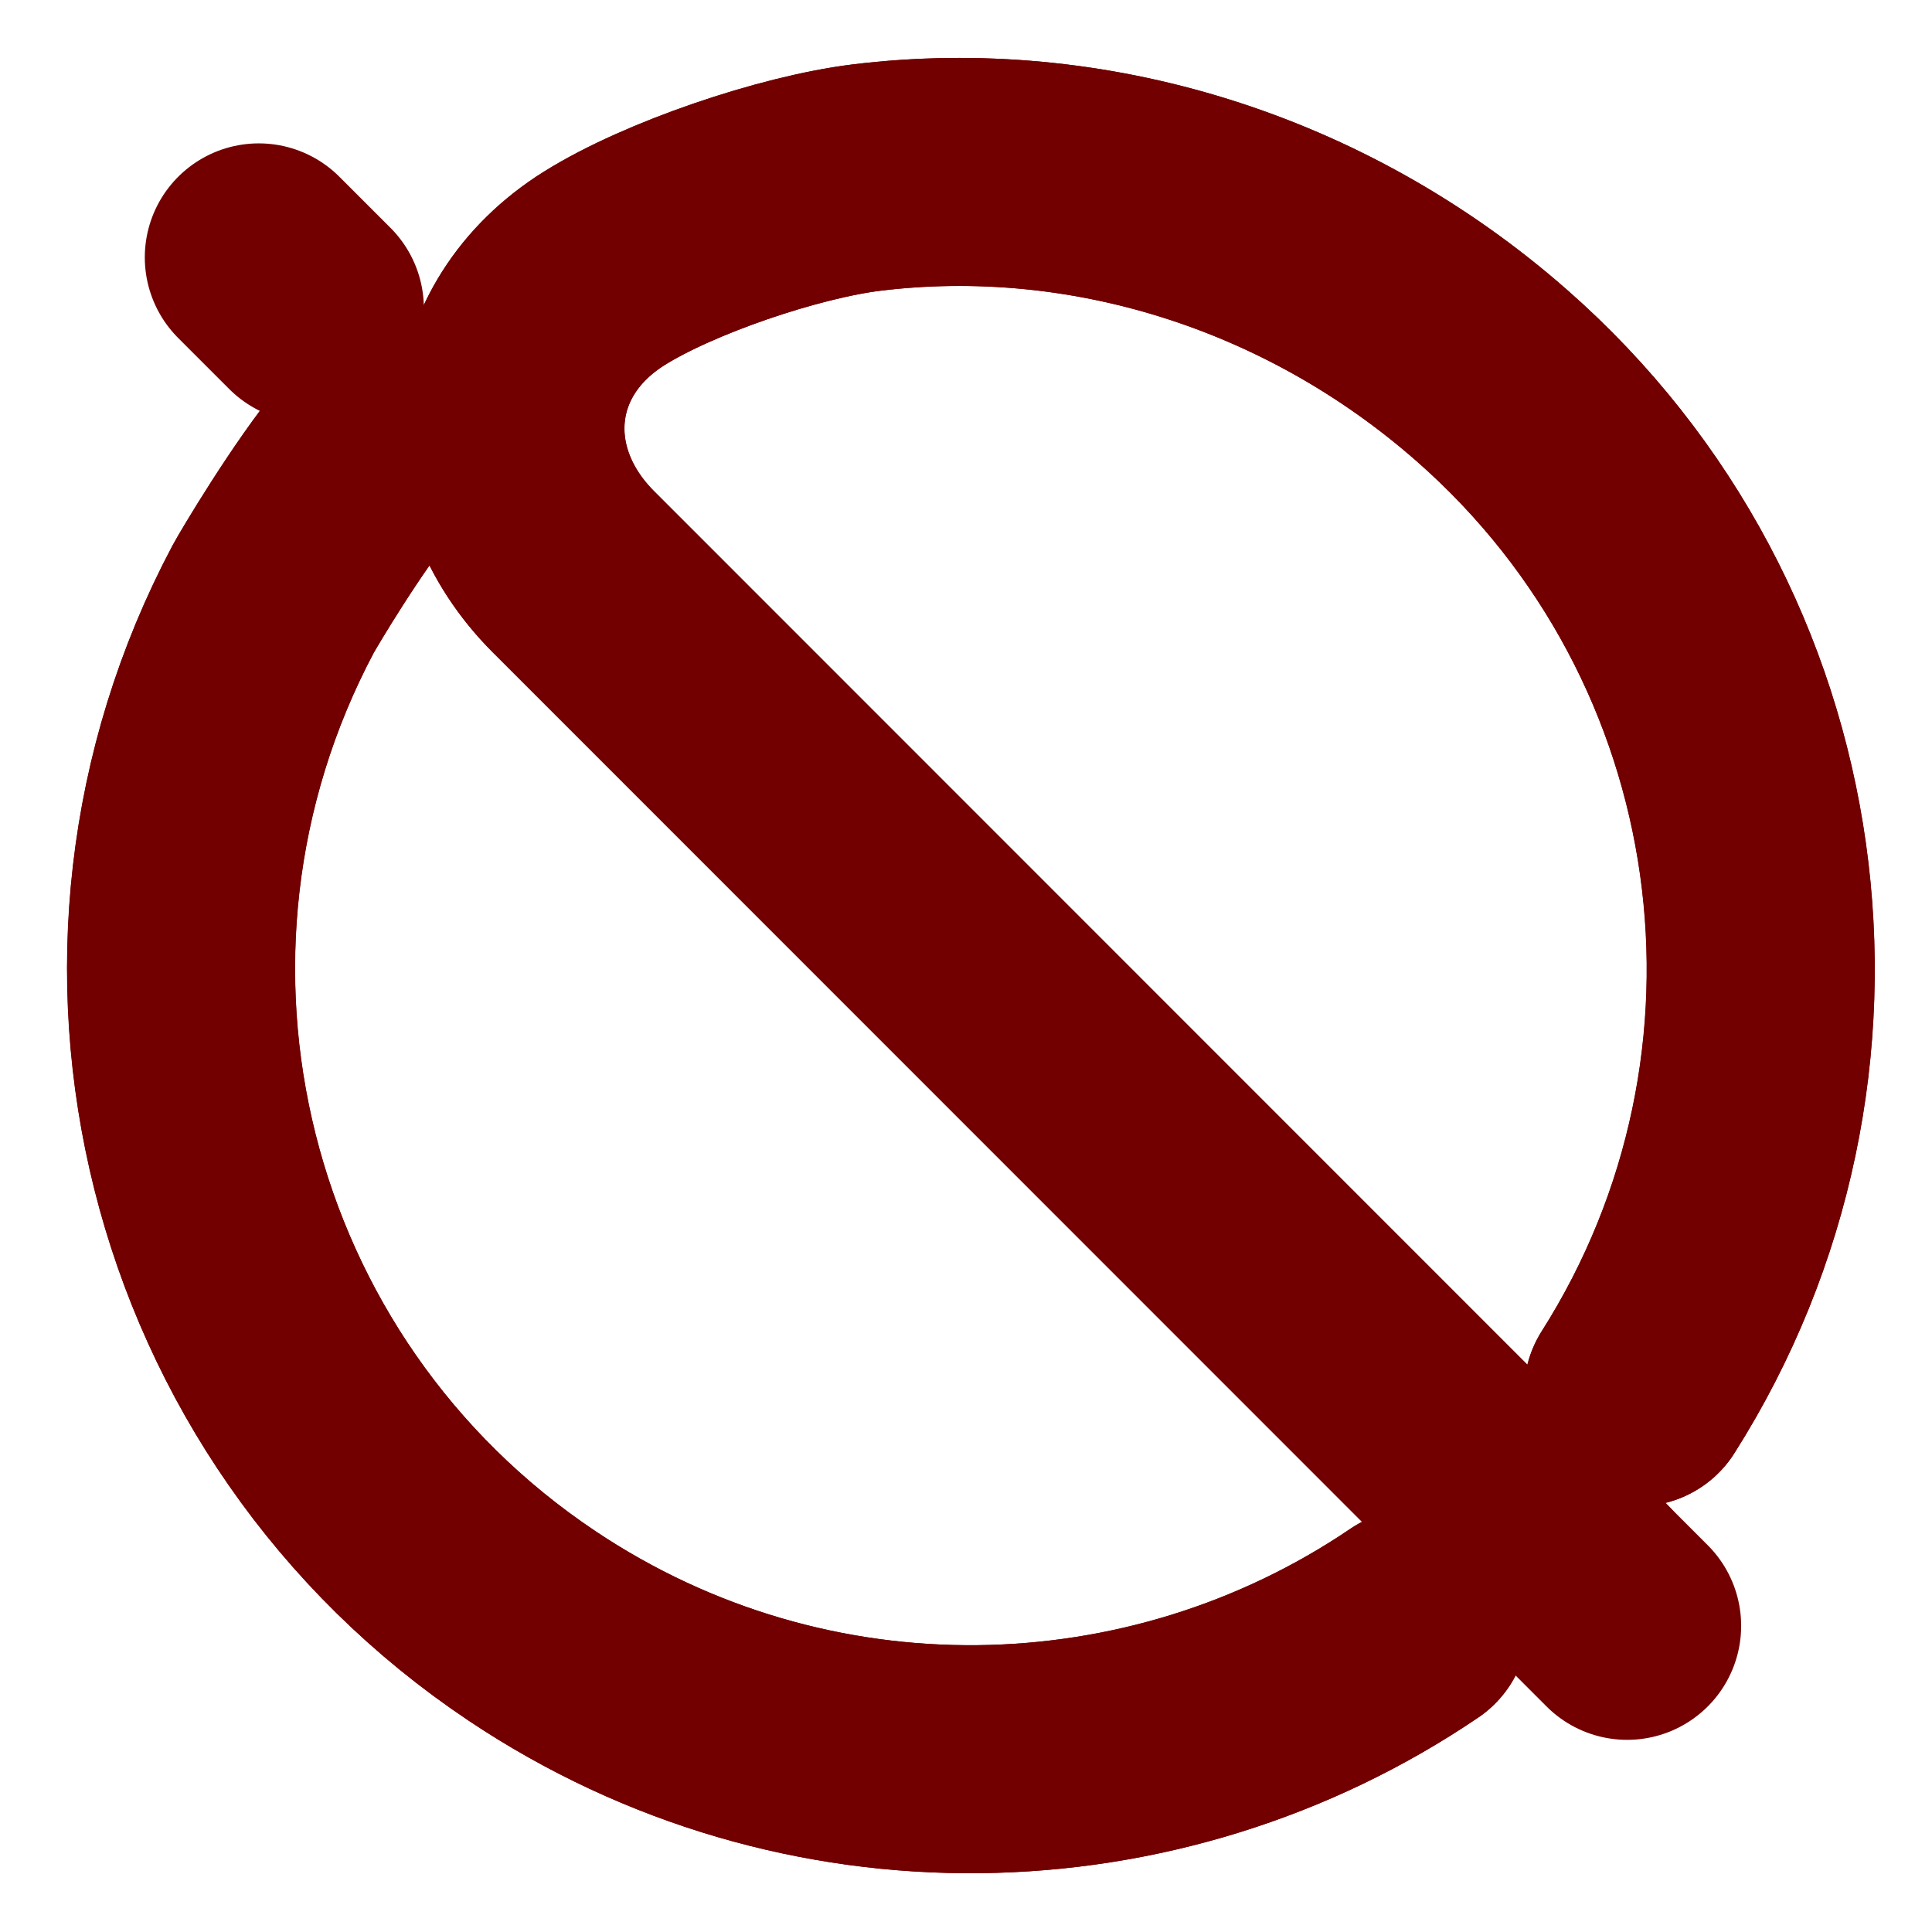
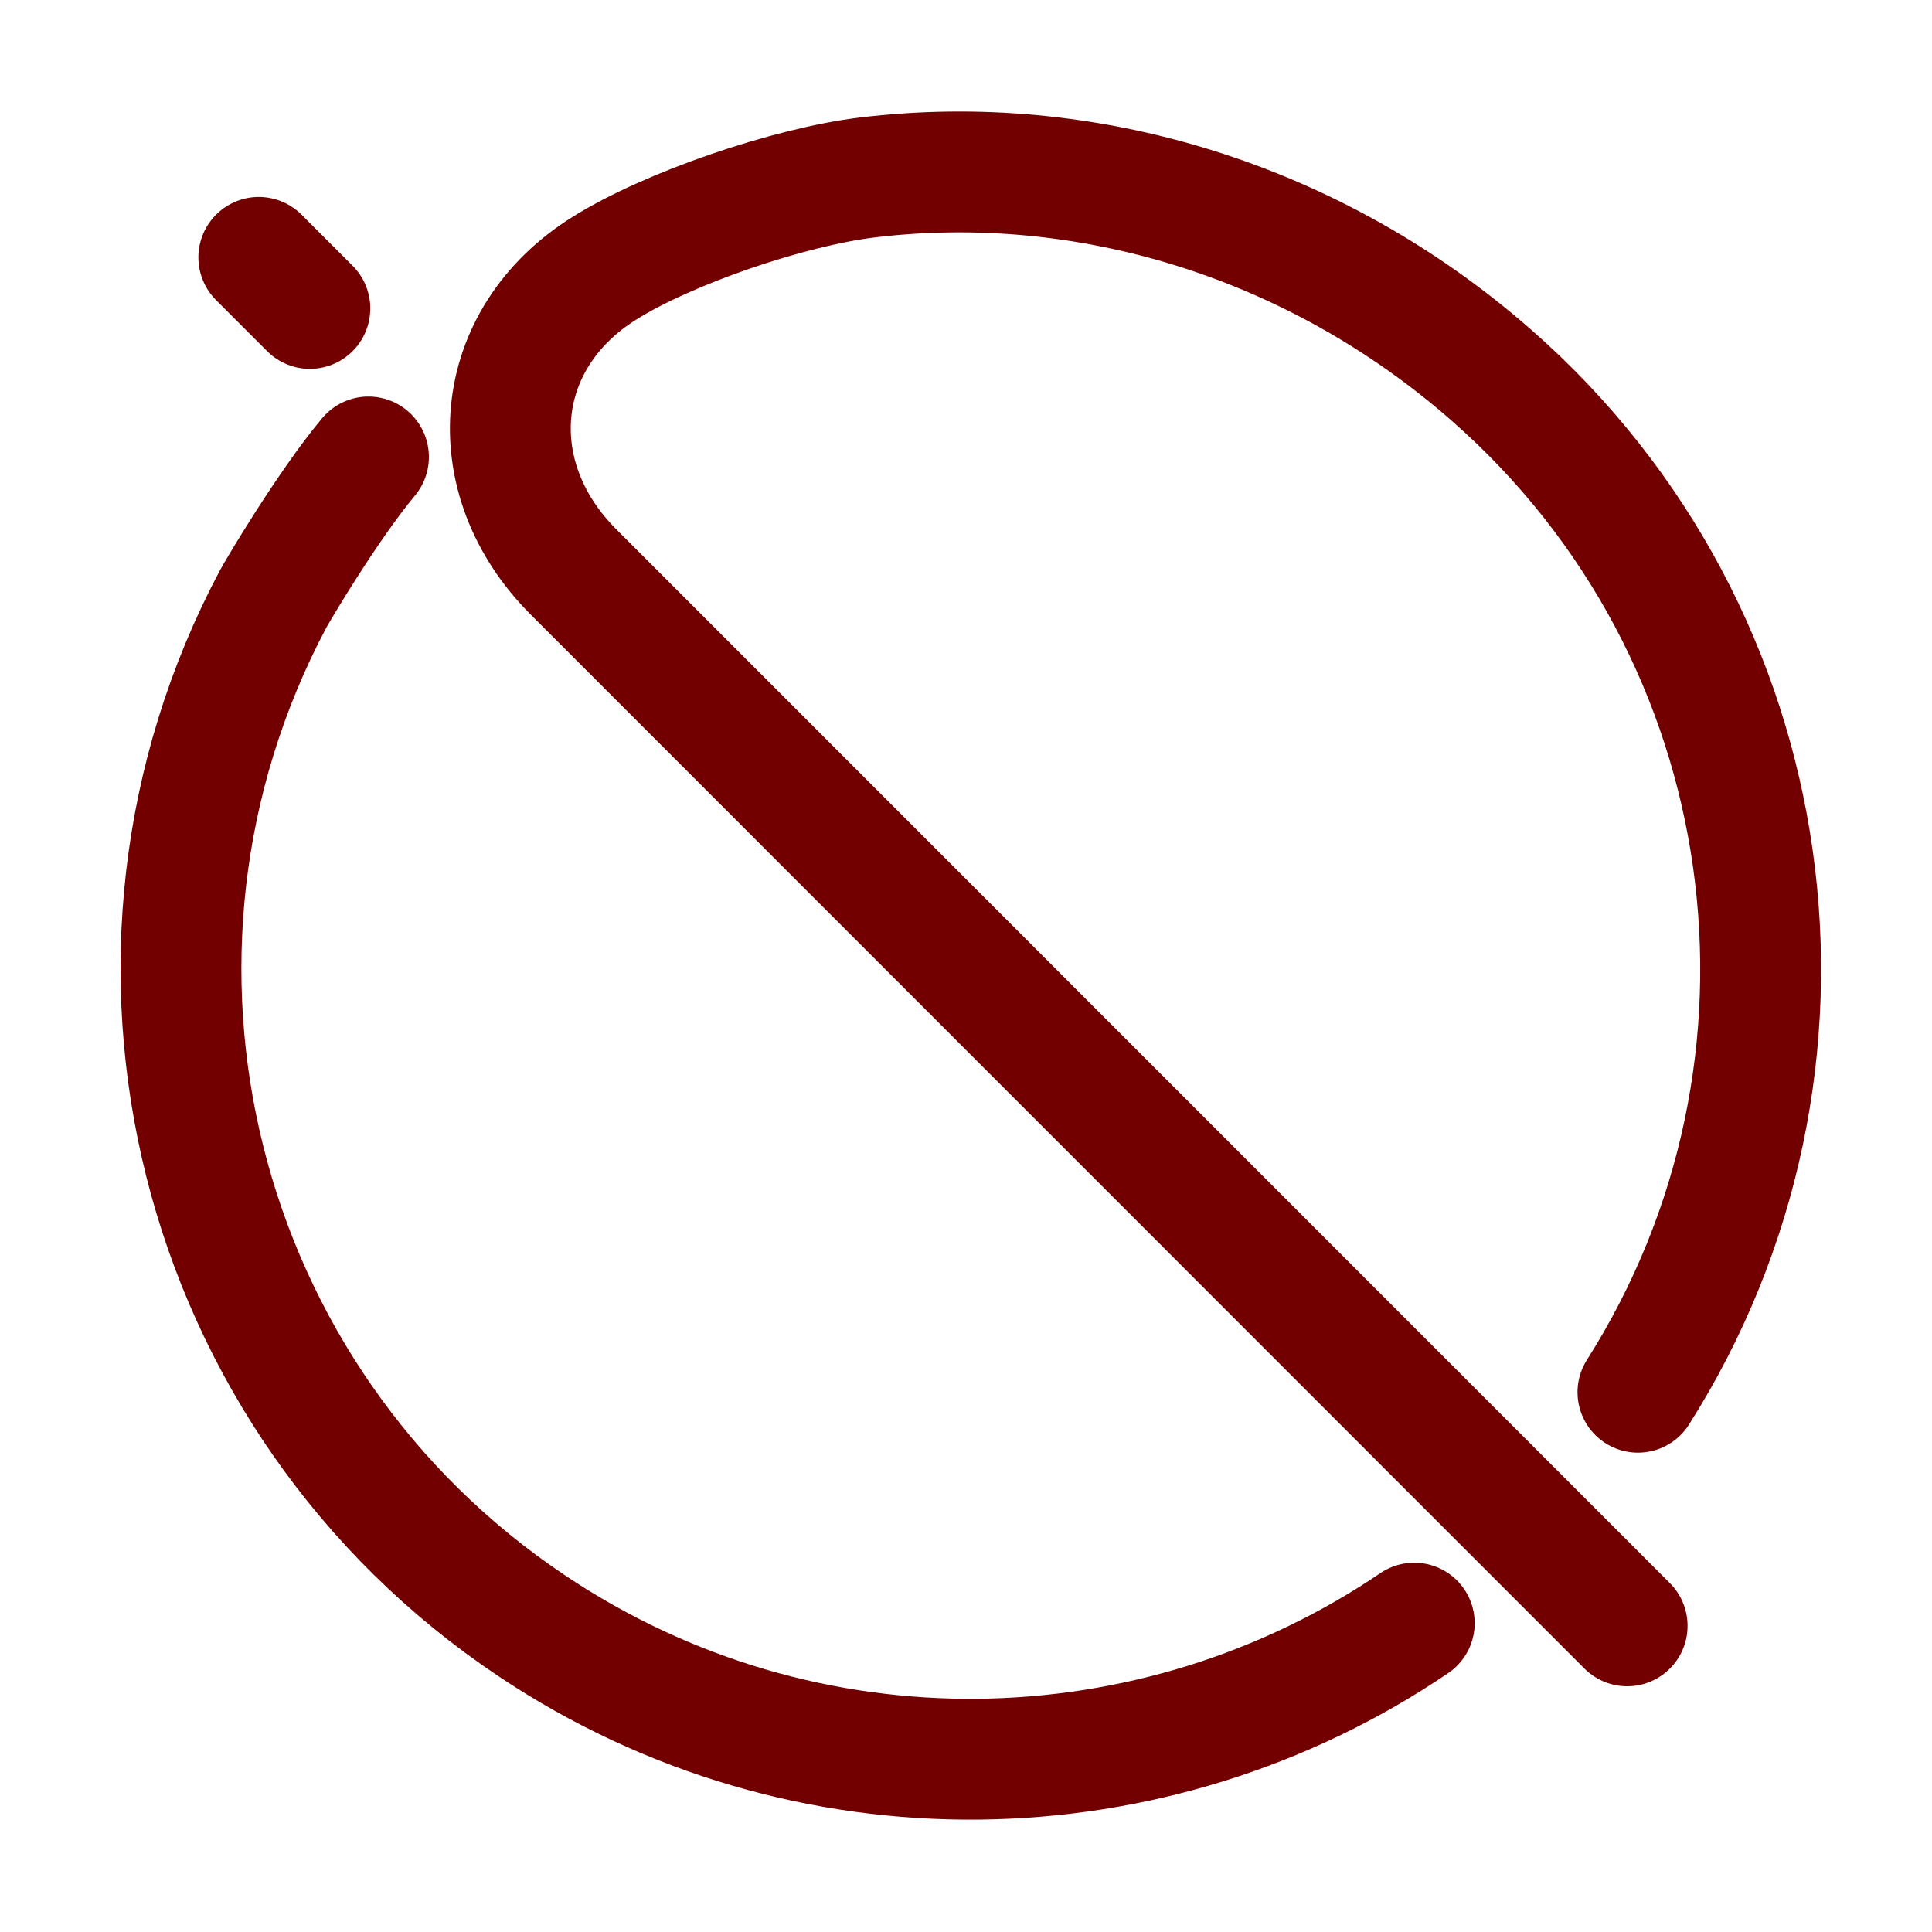
<svg xmlns="http://www.w3.org/2000/svg" width="16" height="16" viewBox="0 0 16 16" version="1.1">
  <defs>
    <style id="current-color-scheme" type="text/css">
     .ColorScheme-Text { color:#232629; }
     .ColorScheme-Highlight { color:#3daee9; }
.ColorScheme-NegativeText { color:#720000; }</style>
  </defs>
  <g transform="matrix(.78893 0 0 .78899 -.63851 -.65177)" fill="none" stroke="currentColor" stroke-linecap="round" stroke-linejoin="round" stroke-width=".672" style="stroke-width:1.268" class="ColorScheme-NegativeText">
-     <path transform="matrix(1.8875 0 0 1.8875 2.7087 2.6311)" d="m7.817 7.858-5.633-5.634c-.524-.524-.457-1.295.171-1.688.359-.225 1.028-.452 1.46-.505 1.215-.148 2.488.234 3.475 1.1 1.641 1.439 1.963 3.845.814 5.655m-1.244 1.284c-1.442.978-3.383 1.034-4.906.016-1.88-1.256-2.493-3.727-1.441-5.71.025-.047.304-.519.531-.791" stroke="currentColor" class="ColorScheme-NegativeText" />
-     <path transform="matrix(1.8875 0 0 1.8875 2.7087 2.6311)" d="m.717.759-.284-.284m7.61 7.61-5.86-5.861c-.524-.524-.457-1.295.171-1.688.359-.225 1.028-.452 1.46-.505 1.215-.148 2.488.234 3.475 1.1 1.641 1.439 1.963 3.845.814 5.655m-1.244 1.284c-1.442.978-3.383 1.034-4.906.016-1.88-1.256-2.493-3.727-1.441-5.71.025-.047.304-.519.531-.791" stroke="currentColor" class="ColorScheme-NegativeText" />
+     <path transform="matrix(1.8875 0 0 1.8875 2.7087 2.6311)" d="m.717.759-.284-.284m7.61 7.61-5.86-5.861c-.524-.524-.457-1.295.171-1.688.359-.225 1.028-.452 1.46-.505 1.215-.148 2.488.234 3.475 1.1 1.641 1.439 1.963 3.845.814 5.655m-1.244 1.284c-1.442.978-3.383 1.034-4.906.016-1.88-1.256-2.493-3.727-1.441-5.71.025-.047.304-.519.531-.791" stroke="currentColor" class="ColorScheme-NegativeText" style="stroke-width:0.672;stroke-dasharray:none" />
  </g>
</svg>
